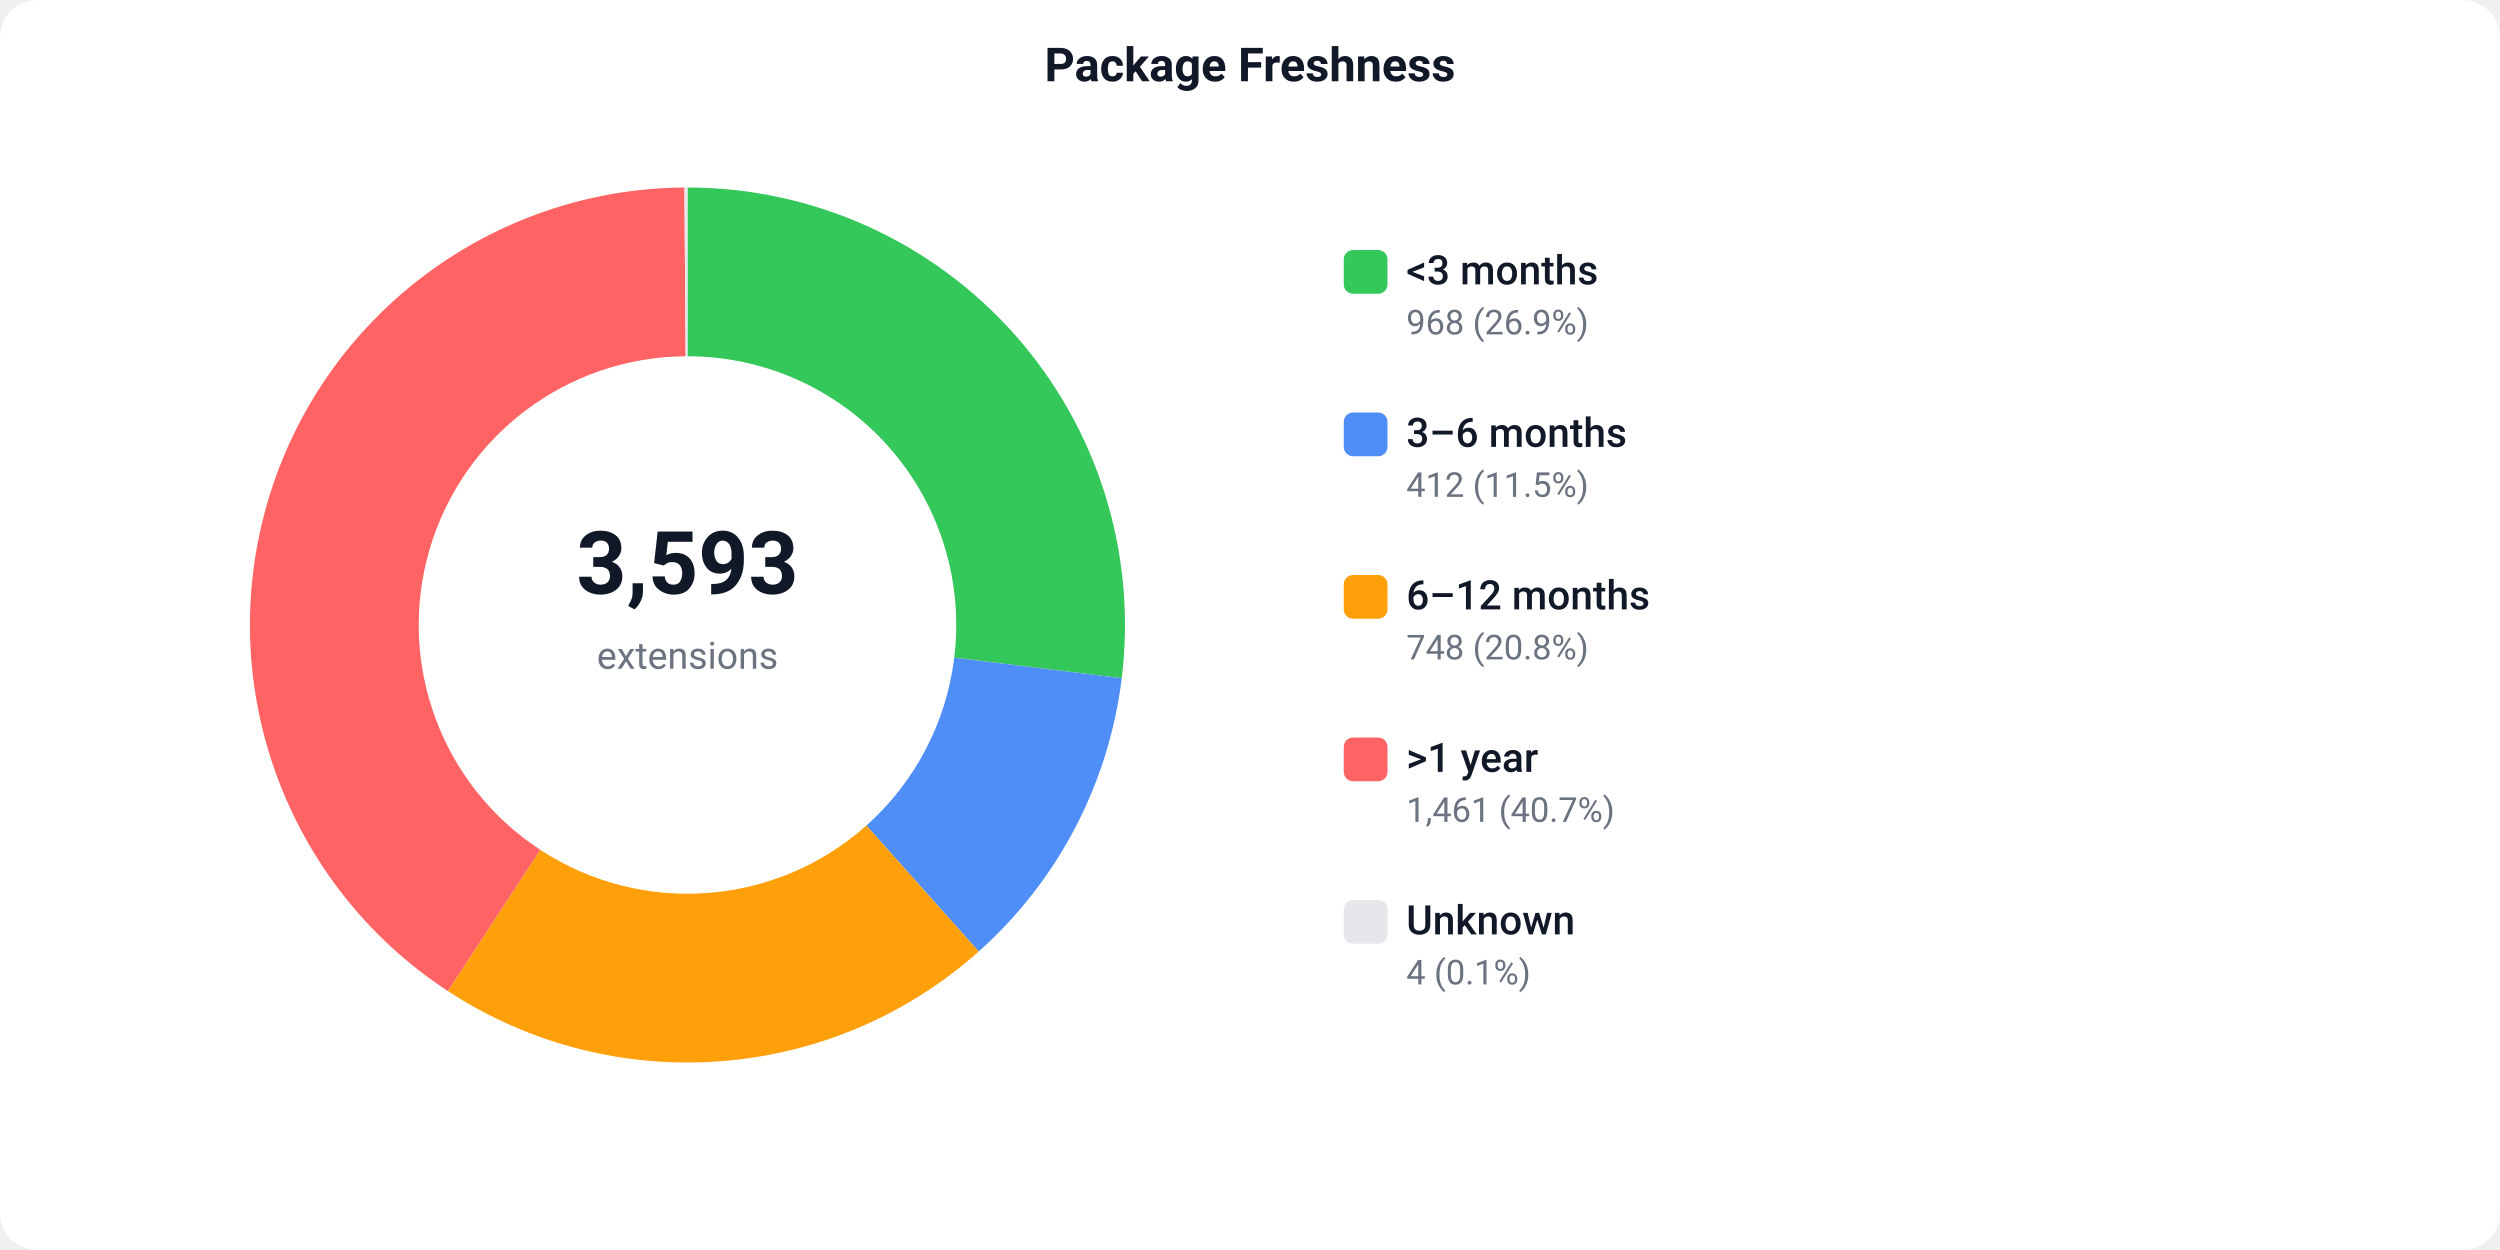
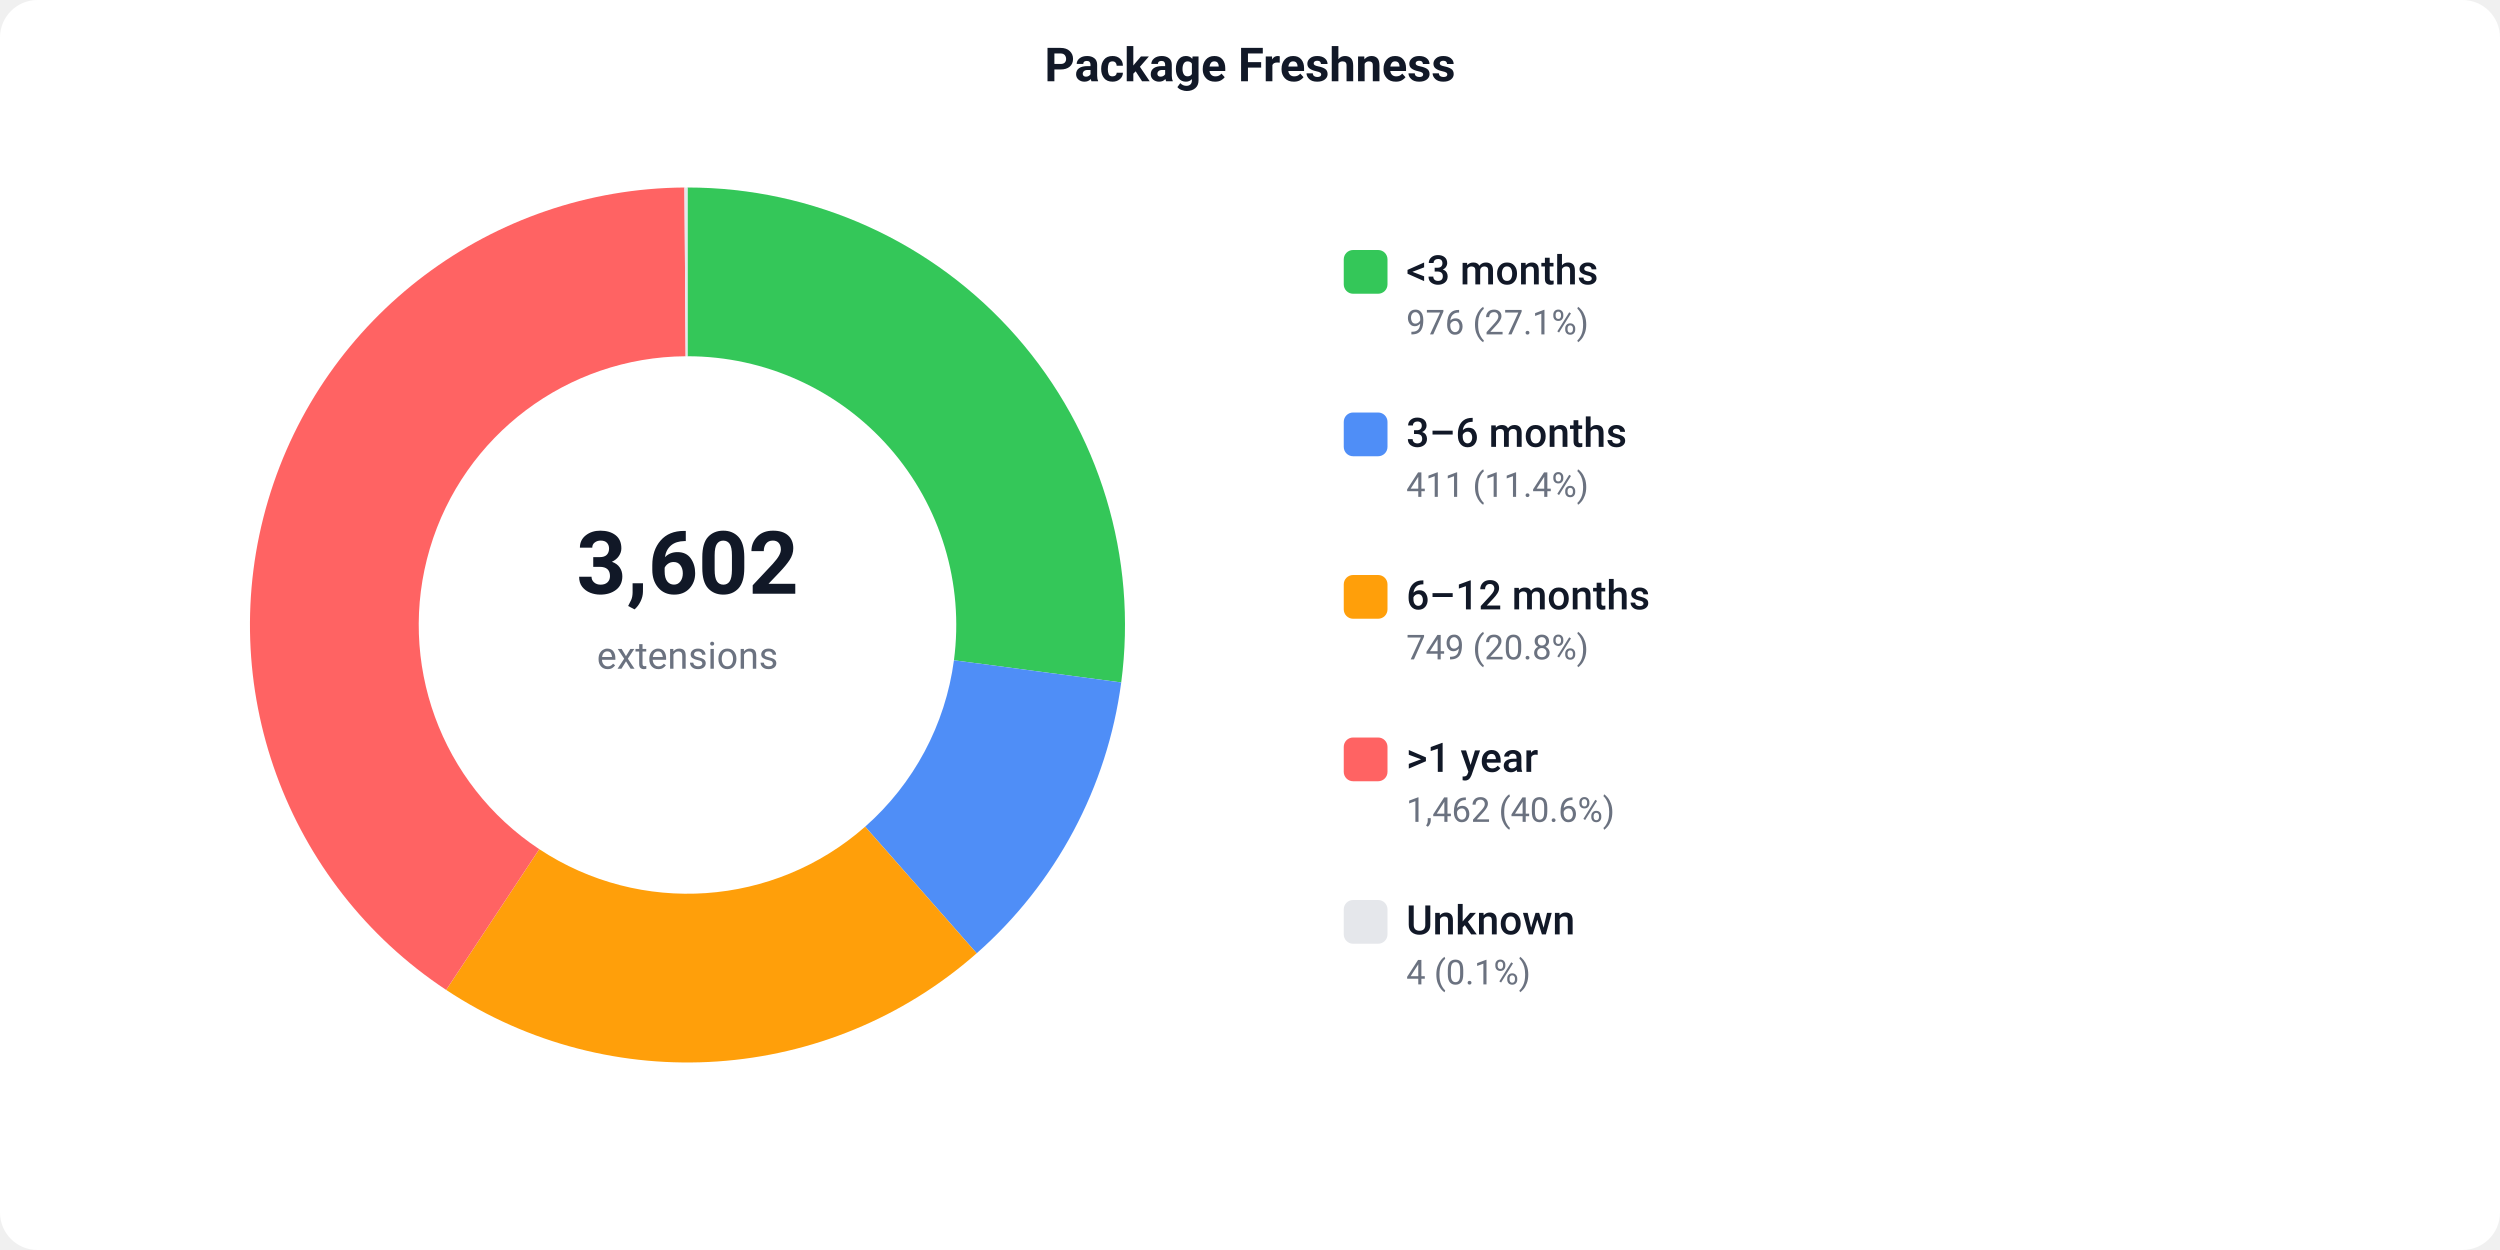
<svg xmlns="http://www.w3.org/2000/svg" width="800" height="400" viewBox="0 0 800 400">
  <defs>
    <style>text { font-family: -apple-system, BlinkMacSystemFont, 'Segoe UI', Roboto, sans-serif; }</style>
  </defs>
  <rect width="800" height="400" fill="#ffffff" rx="12" />
  <text x="400" y="26" text-anchor="middle" font-size="15" font-weight="600" fill="#111827">Package Freshness</text>
-   <path d="M 220.00 60.00 A 140 140 0 0 1 358.96 217.03 L 305.36 210.46 A 86 86 0 0 0 220.00 114.00 Z" fill="#34C759" />
-   <path d="M 358.96 217.03 A 140 140 0 0 1 313.19 304.48 L 277.24 264.18 A 86 86 0 0 0 305.36 210.46 Z" fill="#4F8EF7" />
-   <path d="M 313.19 304.48 A 140 140 0 0 1 143.31 317.13 L 172.89 271.95 A 86 86 0 0 0 277.24 264.18 Z" fill="#FF9F0A" />
-   <path d="M 143.31 317.13 A 140 140 0 0 1 219.02 60.00 L 219.40 114.00 A 86 86 0 0 0 172.89 271.95 Z" fill="#FF6363" />
+   <path d="M 220.00 60.00 A 140 140 0 0 1 358.79 218.38 L 305.26 211.29 A 86 86 0 0 0 220.00 114.00 Z" fill="#34C759" />
+   <path d="M 358.79 218.38 A 140 140 0 0 1 312.54 305.05 L 276.85 264.53 A 86 86 0 0 0 305.26 211.29 Z" fill="#4F8EF7" />
+   <path d="M 312.54 305.05 A 140 140 0 0 1 142.77 316.77 L 172.56 271.73 A 86 86 0 0 0 276.85 264.53 Z" fill="#FF9F0A" />
+   <path d="M 142.77 316.77 A 140 140 0 0 1 219.02 60.00 L 219.40 114.00 A 86 86 0 0 0 172.56 271.73 Z" fill="#FF6363" />
  <path d="M 219.02 60.00 A 140 140 0 0 1 220.00 60.00 L 220.00 114.00 A 86 86 0 0 0 219.40 114.00 Z" fill="#e5e7eb" />
-   <text x="220" y="190" text-anchor="middle" font-size="28" font-weight="700" fill="#111827">3,593</text>
+   <text x="220" y="190" text-anchor="middle" font-size="28" font-weight="700" fill="#111827">3,602</text>
  <text x="220" y="214" text-anchor="middle" font-size="12" fill="#6b7280">extensions</text>
  <rect x="430" y="80" width="14" height="14" fill="#34C759" rx="3" />
  <text x="450" y="91" font-size="13" font-weight="500" fill="#111827">&lt;3 months</text>
-   <text x="450" y="107" font-size="11" fill="#6b7280">968 (26.9%)</text>
+   <text x="450" y="107" font-size="11" fill="#6b7280">976 (27.1%)</text>
  <rect x="430" y="132" width="14" height="14" fill="#4F8EF7" rx="3" />
  <text x="450" y="143" font-size="13" font-weight="500" fill="#111827">3–6 months</text>
-   <text x="450" y="159" font-size="11" fill="#6b7280">412 (11.5%)</text>
+   <text x="450" y="159" font-size="11" fill="#6b7280">411 (11.4%)</text>
  <rect x="430" y="184" width="14" height="14" fill="#FF9F0A" rx="3" />
  <text x="450" y="195" font-size="13" font-weight="500" fill="#111827">6–12 months</text>
-   <text x="450" y="211" font-size="11" fill="#6b7280">748 (20.8%)</text>
+   <text x="450" y="211" font-size="11" fill="#6b7280">749 (20.8%)</text>
  <rect x="430" y="236" width="14" height="14" fill="#FF6363" rx="3" />
  <text x="450" y="247" font-size="13" font-weight="500" fill="#111827">&gt;1 year</text>
-   <text x="450" y="263" font-size="11" fill="#6b7280">1,461 (40.7%)</text>
+   <text x="450" y="263" font-size="11" fill="#6b7280">1,462 (40.6%)</text>
  <rect x="430" y="288" width="14" height="14" fill="#e5e7eb" rx="3" />
  <text x="450" y="299" font-size="13" font-weight="500" fill="#111827">Unknown</text>
  <text x="450" y="315" font-size="11" fill="#6b7280">4 (0.1%)</text>
</svg>
